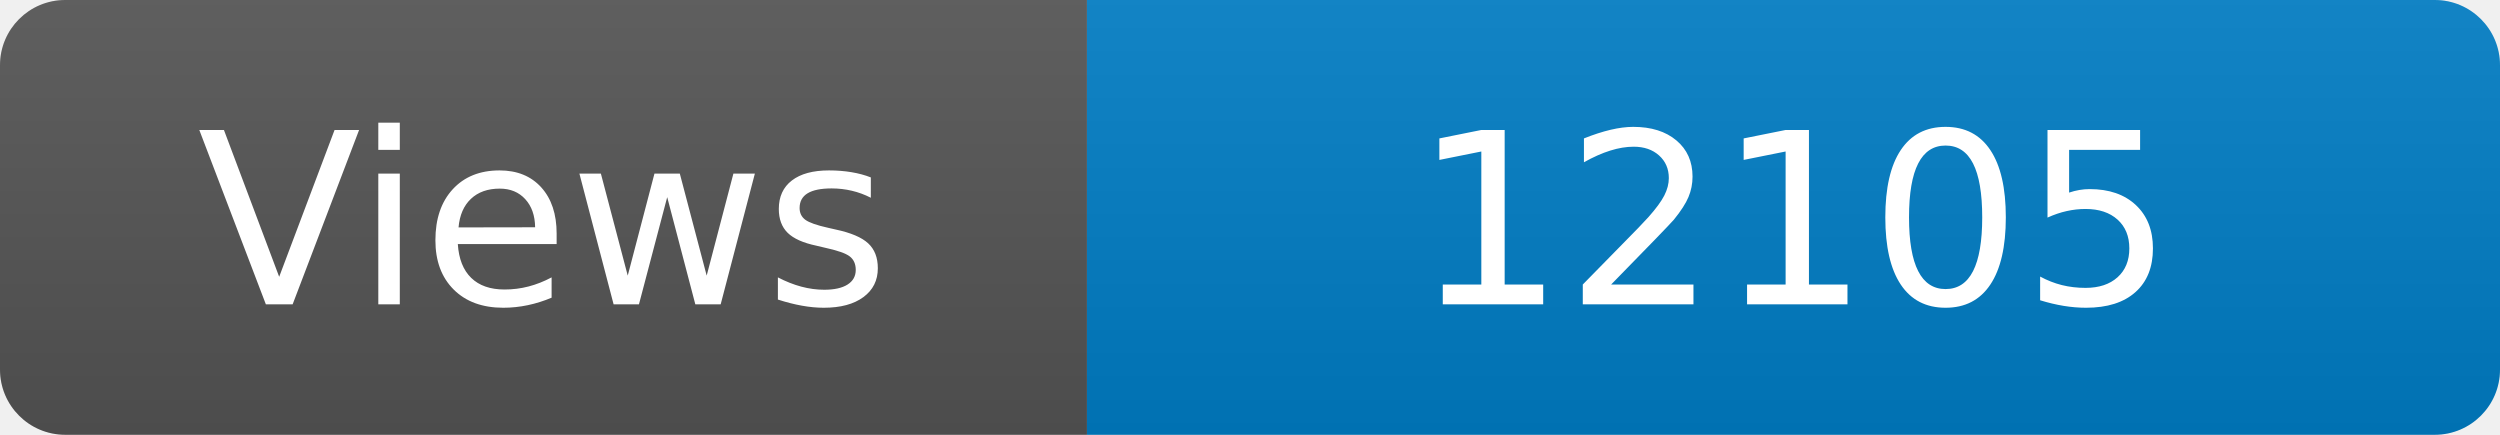
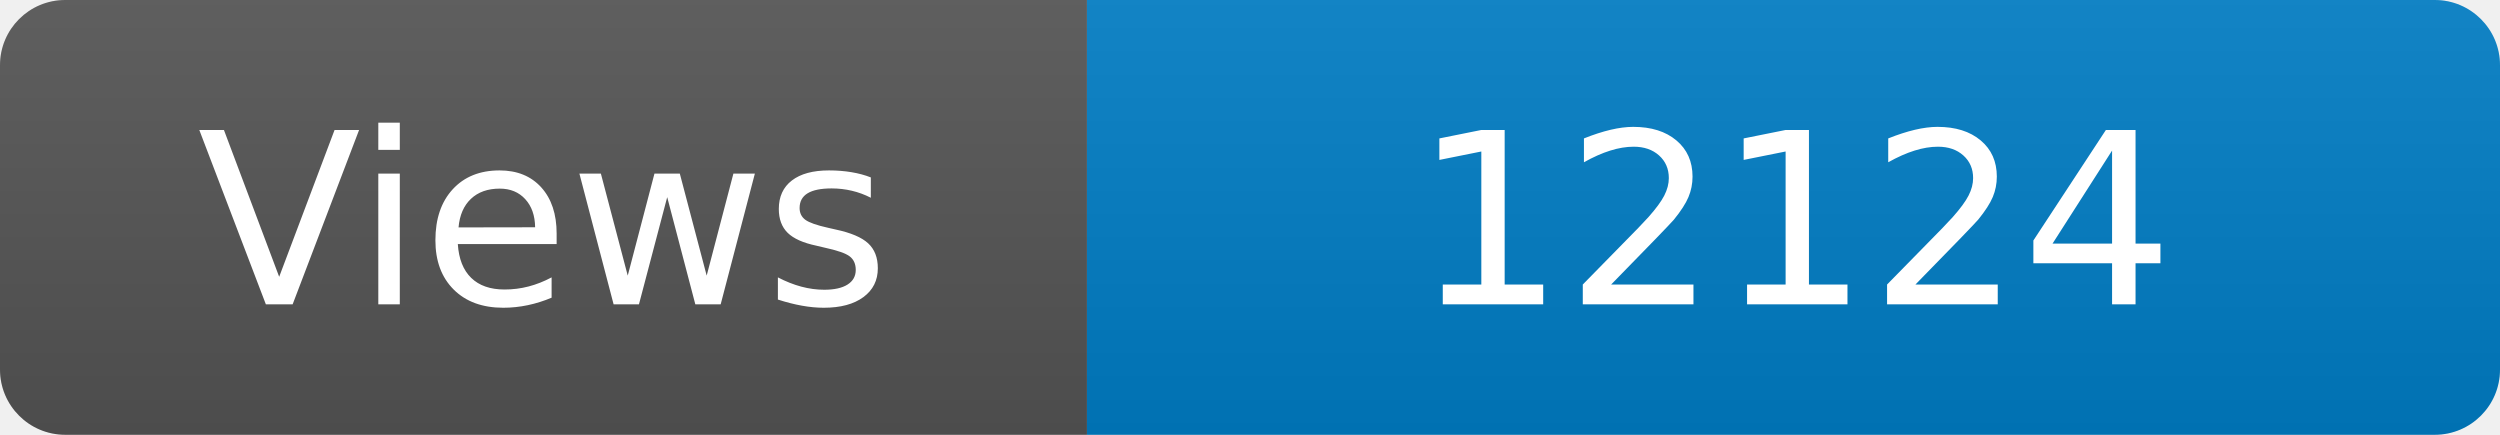
<svg xmlns="http://www.w3.org/2000/svg" width="115" height="20" role="img" aria-label="Maintained?: yes">
  <linearGradient id="s" x2="0" y2="100%">
    <stop offset="0" stop-color="#bbb" stop-opacity=".1" />
    <stop offset="1" stop-opacity=".1" />
  </linearGradient>
  <clipPath id="r">
    <rect width="115" height="20" rx="3" fill="#fff" />
  </clipPath>
  <g clip-path="url(#r)">
    <rect width="50" height="20" fill="#555" />
    <rect x="50" width="160" height="20" fill="#007ec6" />
    <rect width="115" height="20" fill="url(#s)" />
  </g>
  <g fill="#fff" text-anchor="middle" font-family="Verdana,Geneva,DejaVu Sans,sans-serif" font-size="110">
    <text x="250" y="140" transform="scale(.1)" fill="#fff">Views</text>
-     <text x="825" y="140" transform="scale(.1)" fill="#fff">12105</text>
+     <text x="825" y="140" transform="scale(.1)" fill="#fff">12124</text>
  </g>
</svg>
